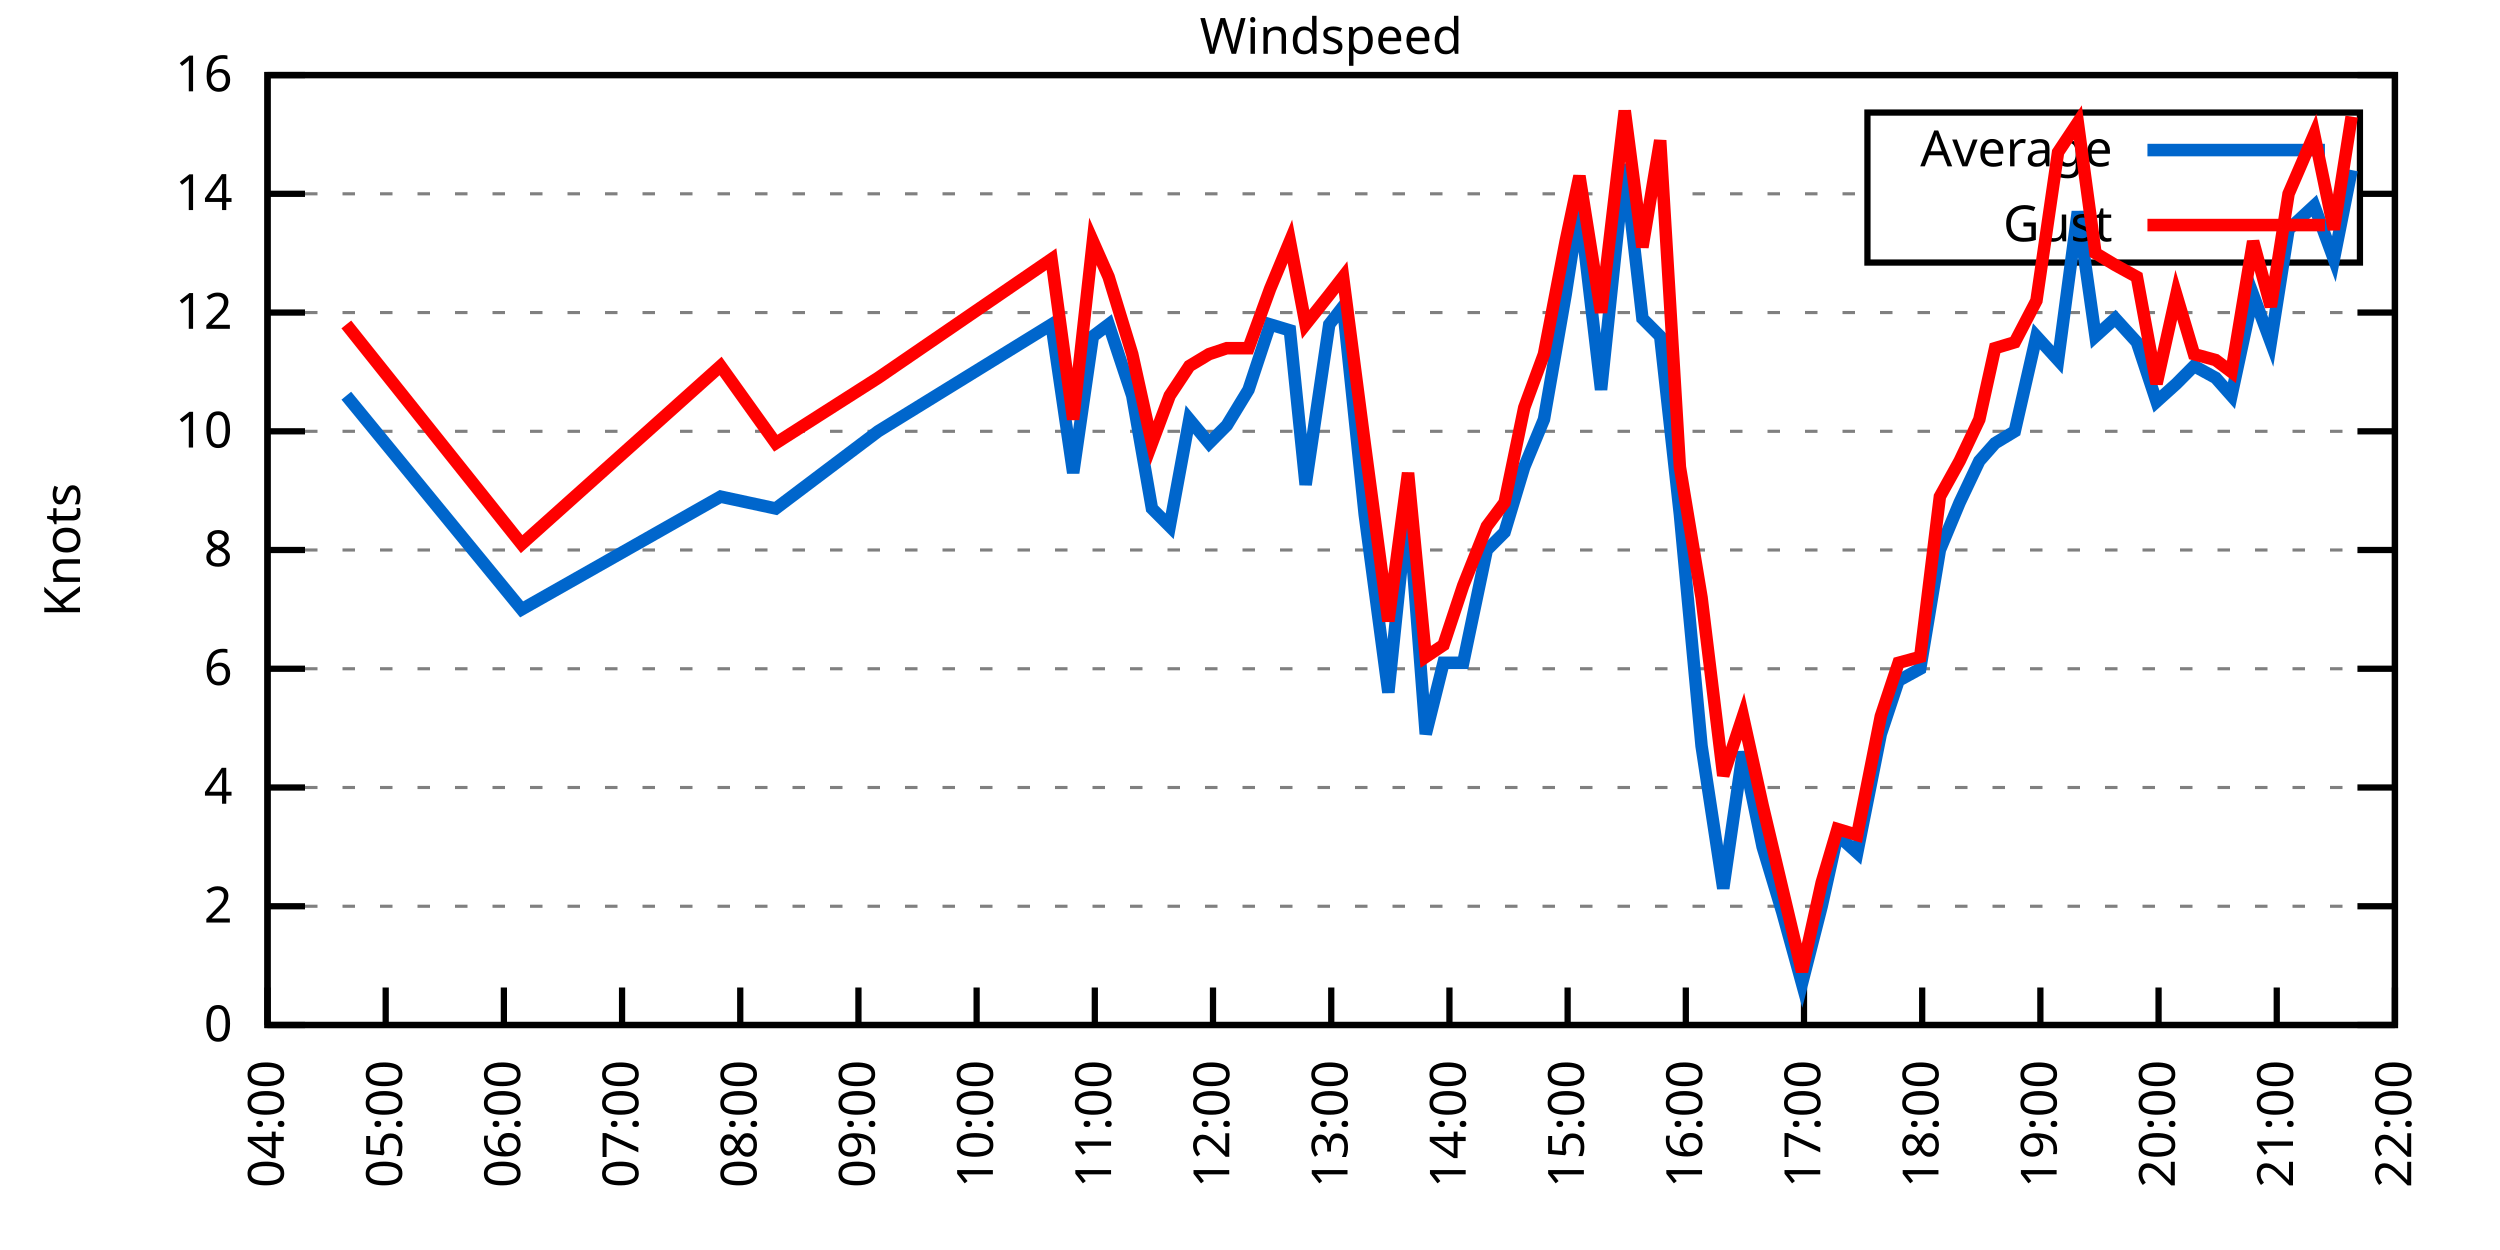
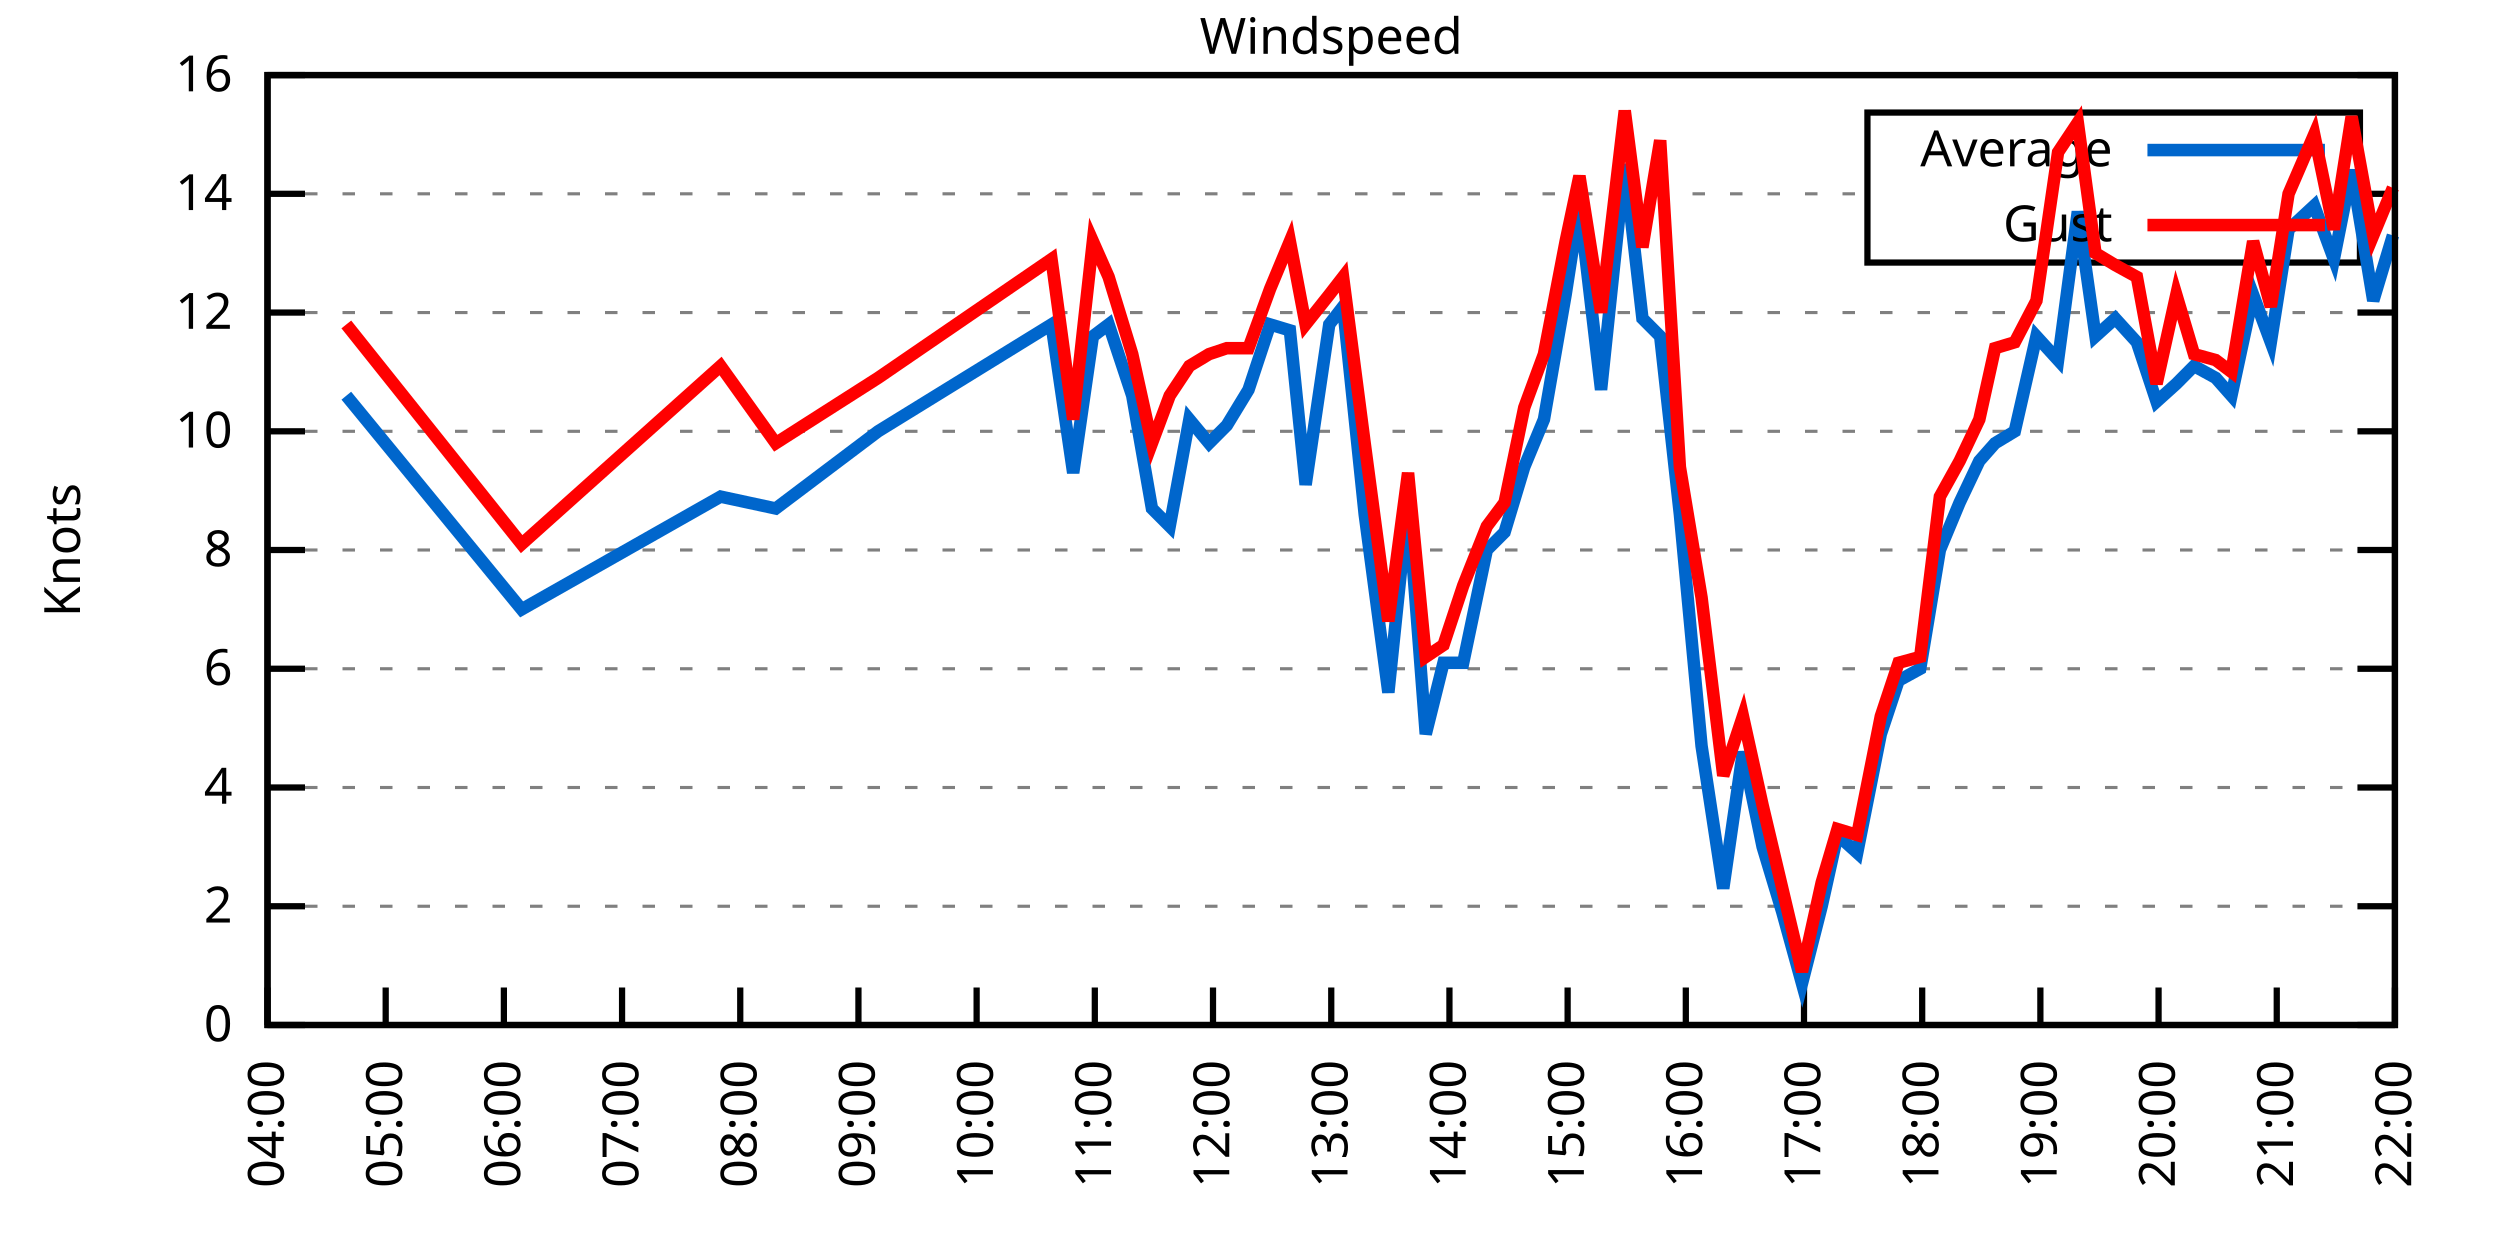
<svg xmlns="http://www.w3.org/2000/svg" xmlns:xlink="http://www.w3.org/1999/xlink" width="400" height="200" viewBox="0 0 400 200">
  <g id="gnuplot_canvas">
    <rect x="0" y="0" width="400" height="200" fill="none" />
    <defs>
      <circle id="gpDot" r="0.5" stroke-width="0.5" stroke="currentColor" />
      <path id="gpPt0" stroke-width="0.333" stroke="currentColor" d="M-1,0 h2 M0,-1 v2" />
      <path id="gpPt1" stroke-width="0.333" stroke="currentColor" d="M-1,-1 L1,1 M1,-1 L-1,1" />
      <path id="gpPt2" stroke-width="0.333" stroke="currentColor" d="M-1,0 L1,0 M0,-1 L0,1 M-1,-1 L1,1 M-1,1 L1,-1" />
      <rect id="gpPt3" stroke-width="0.333" stroke="currentColor" x="-1" y="-1" width="2" height="2" />
      <rect id="gpPt4" stroke-width="0.333" stroke="currentColor" fill="currentColor" x="-1" y="-1" width="2" height="2" />
      <circle id="gpPt5" stroke-width="0.333" stroke="currentColor" cx="0" cy="0" r="1" />
      <use xlink:href="#gpPt5" id="gpPt6" fill="currentColor" stroke="none" />
      <path id="gpPt7" stroke-width="0.333" stroke="currentColor" d="M0,-1.33 L-1.33,0.67 L1.33,0.67 z" />
      <use xlink:href="#gpPt7" id="gpPt8" fill="currentColor" stroke="none" />
      <use xlink:href="#gpPt7" id="gpPt9" stroke="currentColor" transform="rotate(180)" />
      <use xlink:href="#gpPt9" id="gpPt10" fill="currentColor" stroke="none" />
      <use xlink:href="#gpPt3" id="gpPt11" stroke="currentColor" transform="rotate(45)" />
      <use xlink:href="#gpPt11" id="gpPt12" fill="currentColor" stroke="none" />
      <path id="gpPt13" stroke-width="0.333" stroke="currentColor" d="M0,1.330 L1.265,0.411 L0.782,-1.067 L-0.782,-1.076 L-1.265,0.411 z" />
      <use xlink:href="#gpPt13" id="gpPt14" fill="currentColor" stroke="none" />
      <filter id="textbox" filterUnits="objectBoundingBox" x="0" y="0" height="1" width="1">
        <feFlood flood-color="white" flood-opacity="1" result="bgnd" />
        <feComposite in="SourceGraphic" in2="bgnd" operator="atop" />
      </filter>
      <filter id="greybox" filterUnits="objectBoundingBox" x="0" y="0" height="1" width="1">
        <feFlood flood-color="lightgrey" flood-opacity="1" result="grey" />
        <feComposite in="SourceGraphic" in2="grey" operator="atop" />
      </filter>
    </defs>
    <g fill="none" color="white" stroke="currentColor" stroke-width="1.00" stroke-linecap="butt" stroke-linejoin="miter">
</g>
    <g fill="none" color="black" stroke="currentColor" stroke-width="1.00" stroke-linecap="butt" stroke-linejoin="miter">
      <g stroke="none" shape-rendering="crispEdges">
        <polygon fill="rgb(255, 255, 255)" points="42.80,164.00 383.18,164.00 383.18,12.02 42.80,12.02 " />
      </g>
    </g>
    <g fill="none" color="black" stroke="currentColor" stroke-width="1.00" stroke-linecap="butt" stroke-linejoin="miter">
</g>
    <g fill="none" color="black" stroke="black" stroke-width="0.50" stroke-linecap="butt" stroke-linejoin="miter">
</g>
    <g fill="none" color="gray" stroke="currentColor" stroke-width="0.50" stroke-linecap="butt" stroke-linejoin="miter">
      <path stroke="gray" stroke-dasharray="2,4" class="gridline" d="M42.80,164.00 L383.19,164.00  " />
    </g>
    <g fill="none" color="gray" stroke="gray" stroke-width="1.00" stroke-linecap="butt" stroke-linejoin="miter">
</g>
    <g fill="none" color="black" stroke="currentColor" stroke-width="1.00" stroke-linecap="butt" stroke-linejoin="miter">
      <path stroke="black" d="M42.80,164.00 L48.80,164.00 M383.19,164.00 L377.19,164.00  " />
      <g transform="translate(37.20,166.60)" stroke="none" fill="black" font-family="Sans" font-size="8.00" text-anchor="end">
        <text>
          <tspan font-family="Sans"> 0</tspan>
        </text>
      </g>
    </g>
    <g fill="none" color="black" stroke="currentColor" stroke-width="1.00" stroke-linecap="butt" stroke-linejoin="miter">
</g>
    <g fill="none" color="black" stroke="black" stroke-width="0.50" stroke-linecap="butt" stroke-linejoin="miter">
</g>
    <g fill="none" color="gray" stroke="currentColor" stroke-width="0.50" stroke-linecap="butt" stroke-linejoin="miter">
      <path stroke="gray" stroke-dasharray="2,4" class="gridline" d="M42.80,145.00 L383.19,145.00  " />
    </g>
    <g fill="none" color="gray" stroke="gray" stroke-width="1.00" stroke-linecap="butt" stroke-linejoin="miter">
</g>
    <g fill="none" color="black" stroke="currentColor" stroke-width="1.00" stroke-linecap="butt" stroke-linejoin="miter">
      <path stroke="black" d="M42.80,145.00 L48.80,145.00 M383.19,145.00 L377.19,145.00  " />
      <g transform="translate(37.20,147.60)" stroke="none" fill="black" font-family="Sans" font-size="8.00" text-anchor="end">
        <text>
          <tspan font-family="Sans"> 2</tspan>
        </text>
      </g>
    </g>
    <g fill="none" color="black" stroke="currentColor" stroke-width="1.00" stroke-linecap="butt" stroke-linejoin="miter">
</g>
    <g fill="none" color="black" stroke="black" stroke-width="0.50" stroke-linecap="butt" stroke-linejoin="miter">
</g>
    <g fill="none" color="gray" stroke="currentColor" stroke-width="0.50" stroke-linecap="butt" stroke-linejoin="miter">
      <path stroke="gray" stroke-dasharray="2,4" class="gridline" d="M42.80,126.00 L383.19,126.00  " />
    </g>
    <g fill="none" color="gray" stroke="gray" stroke-width="1.00" stroke-linecap="butt" stroke-linejoin="miter">
</g>
    <g fill="none" color="black" stroke="currentColor" stroke-width="1.00" stroke-linecap="butt" stroke-linejoin="miter">
      <path stroke="black" d="M42.80,126.00 L48.80,126.00 M383.19,126.00 L377.19,126.00  " />
      <g transform="translate(37.20,128.60)" stroke="none" fill="black" font-family="Sans" font-size="8.00" text-anchor="end">
        <text>
          <tspan font-family="Sans"> 4</tspan>
        </text>
      </g>
    </g>
    <g fill="none" color="black" stroke="currentColor" stroke-width="1.00" stroke-linecap="butt" stroke-linejoin="miter">
</g>
    <g fill="none" color="black" stroke="black" stroke-width="0.50" stroke-linecap="butt" stroke-linejoin="miter">
</g>
    <g fill="none" color="gray" stroke="currentColor" stroke-width="0.50" stroke-linecap="butt" stroke-linejoin="miter">
      <path stroke="gray" stroke-dasharray="2,4" class="gridline" d="M42.80,107.00 L383.19,107.00  " />
    </g>
    <g fill="none" color="gray" stroke="gray" stroke-width="1.00" stroke-linecap="butt" stroke-linejoin="miter">
</g>
    <g fill="none" color="black" stroke="currentColor" stroke-width="1.00" stroke-linecap="butt" stroke-linejoin="miter">
      <path stroke="black" d="M42.80,107.00 L48.80,107.00 M383.19,107.00 L377.19,107.00  " />
      <g transform="translate(37.20,109.60)" stroke="none" fill="black" font-family="Sans" font-size="8.00" text-anchor="end">
        <text>
          <tspan font-family="Sans"> 6</tspan>
        </text>
      </g>
    </g>
    <g fill="none" color="black" stroke="currentColor" stroke-width="1.00" stroke-linecap="butt" stroke-linejoin="miter">
</g>
    <g fill="none" color="black" stroke="black" stroke-width="0.50" stroke-linecap="butt" stroke-linejoin="miter">
</g>
    <g fill="none" color="gray" stroke="currentColor" stroke-width="0.50" stroke-linecap="butt" stroke-linejoin="miter">
      <path stroke="gray" stroke-dasharray="2,4" class="gridline" d="M42.80,88.00 L383.19,88.00  " />
    </g>
    <g fill="none" color="gray" stroke="gray" stroke-width="1.00" stroke-linecap="butt" stroke-linejoin="miter">
</g>
    <g fill="none" color="black" stroke="currentColor" stroke-width="1.00" stroke-linecap="butt" stroke-linejoin="miter">
      <path stroke="black" d="M42.80,88.00 L48.80,88.00 M383.19,88.00 L377.19,88.00  " />
      <g transform="translate(37.20,90.60)" stroke="none" fill="black" font-family="Sans" font-size="8.00" text-anchor="end">
        <text>
          <tspan font-family="Sans"> 8</tspan>
        </text>
      </g>
    </g>
    <g fill="none" color="black" stroke="currentColor" stroke-width="1.00" stroke-linecap="butt" stroke-linejoin="miter">
</g>
    <g fill="none" color="black" stroke="black" stroke-width="0.50" stroke-linecap="butt" stroke-linejoin="miter">
</g>
    <g fill="none" color="gray" stroke="currentColor" stroke-width="0.50" stroke-linecap="butt" stroke-linejoin="miter">
      <path stroke="gray" stroke-dasharray="2,4" class="gridline" d="M42.80,69.01 L383.19,69.01  " />
    </g>
    <g fill="none" color="gray" stroke="gray" stroke-width="1.00" stroke-linecap="butt" stroke-linejoin="miter">
</g>
    <g fill="none" color="black" stroke="currentColor" stroke-width="1.00" stroke-linecap="butt" stroke-linejoin="miter">
      <path stroke="black" d="M42.80,69.01 L48.80,69.01 M383.19,69.01 L377.19,69.01  " />
      <g transform="translate(37.20,71.61)" stroke="none" fill="black" font-family="Sans" font-size="8.00" text-anchor="end">
        <text>
          <tspan font-family="Sans"> 10</tspan>
        </text>
      </g>
    </g>
    <g fill="none" color="black" stroke="currentColor" stroke-width="1.00" stroke-linecap="butt" stroke-linejoin="miter">
</g>
    <g fill="none" color="black" stroke="black" stroke-width="0.50" stroke-linecap="butt" stroke-linejoin="miter">
</g>
    <g fill="none" color="gray" stroke="currentColor" stroke-width="0.50" stroke-linecap="butt" stroke-linejoin="miter">
      <path stroke="gray" stroke-dasharray="2,4" class="gridline" d="M42.80,50.01 L383.19,50.01  " />
    </g>
    <g fill="none" color="gray" stroke="gray" stroke-width="1.00" stroke-linecap="butt" stroke-linejoin="miter">
</g>
    <g fill="none" color="black" stroke="currentColor" stroke-width="1.00" stroke-linecap="butt" stroke-linejoin="miter">
      <path stroke="black" d="M42.80,50.01 L48.80,50.01 M383.19,50.01 L377.19,50.01  " />
      <g transform="translate(37.20,52.61)" stroke="none" fill="black" font-family="Sans" font-size="8.00" text-anchor="end">
        <text>
          <tspan font-family="Sans"> 12</tspan>
        </text>
      </g>
    </g>
    <g fill="none" color="black" stroke="currentColor" stroke-width="1.00" stroke-linecap="butt" stroke-linejoin="miter">
</g>
    <g fill="none" color="black" stroke="black" stroke-width="0.50" stroke-linecap="butt" stroke-linejoin="miter">
</g>
    <g fill="none" color="gray" stroke="currentColor" stroke-width="0.50" stroke-linecap="butt" stroke-linejoin="miter">
      <path stroke="gray" stroke-dasharray="2,4" class="gridline" d="M42.80,31.01 L298.79,31.01 M377.59,31.01 L383.19,31.01  " />
    </g>
    <g fill="none" color="gray" stroke="gray" stroke-width="1.00" stroke-linecap="butt" stroke-linejoin="miter">
</g>
    <g fill="none" color="black" stroke="currentColor" stroke-width="1.00" stroke-linecap="butt" stroke-linejoin="miter">
      <path stroke="black" d="M42.80,31.01 L48.80,31.01 M383.19,31.01 L377.19,31.01  " />
      <g transform="translate(37.20,33.61)" stroke="none" fill="black" font-family="Sans" font-size="8.00" text-anchor="end">
        <text>
          <tspan font-family="Sans"> 14</tspan>
        </text>
      </g>
    </g>
    <g fill="none" color="black" stroke="currentColor" stroke-width="1.00" stroke-linecap="butt" stroke-linejoin="miter">
</g>
    <g fill="none" color="black" stroke="black" stroke-width="0.50" stroke-linecap="butt" stroke-linejoin="miter">
</g>
    <g fill="none" color="gray" stroke="currentColor" stroke-width="0.50" stroke-linecap="butt" stroke-linejoin="miter">
      <path stroke="gray" stroke-dasharray="2,4" class="gridline" d="M42.80,12.01 L383.19,12.01  " />
    </g>
    <g fill="none" color="gray" stroke="gray" stroke-width="1.00" stroke-linecap="butt" stroke-linejoin="miter">
</g>
    <g fill="none" color="black" stroke="currentColor" stroke-width="1.00" stroke-linecap="butt" stroke-linejoin="miter">
      <path stroke="black" d="M42.80,12.01 L48.80,12.01 M383.19,12.01 L377.19,12.01  " />
      <g transform="translate(37.20,14.61)" stroke="none" fill="black" font-family="Sans" font-size="8.00" text-anchor="end">
        <text>
          <tspan font-family="Sans"> 16</tspan>
        </text>
      </g>
    </g>
    <g fill="none" color="black" stroke="currentColor" stroke-width="1.00" stroke-linecap="butt" stroke-linejoin="miter">
      <path stroke="black" d="M42.80,164.00 L42.80,158.00  " />
      <g transform="translate(45.40,169.60) rotate(270.00)" stroke="none" fill="black" font-family="Sans" font-size="8.00" text-anchor="end">
        <text>
          <tspan font-family="Sans">04:00</tspan>
        </text>
      </g>
    </g>
    <g fill="none" color="black" stroke="currentColor" stroke-width="1.00" stroke-linecap="butt" stroke-linejoin="miter">
      <path stroke="black" d="M61.71,164.00 L61.71,158.00  " />
      <g transform="translate(64.31,169.60) rotate(270.00)" stroke="none" fill="black" font-family="Sans" font-size="8.00" text-anchor="end">
        <text>
          <tspan font-family="Sans">05:00</tspan>
        </text>
      </g>
    </g>
    <g fill="none" color="black" stroke="currentColor" stroke-width="1.00" stroke-linecap="butt" stroke-linejoin="miter">
      <path stroke="black" d="M80.62,164.00 L80.62,158.00  " />
      <g transform="translate(83.22,169.60) rotate(270.00)" stroke="none" fill="black" font-family="Sans" font-size="8.00" text-anchor="end">
        <text>
          <tspan font-family="Sans">06:00</tspan>
        </text>
      </g>
    </g>
    <g fill="none" color="black" stroke="currentColor" stroke-width="1.00" stroke-linecap="butt" stroke-linejoin="miter">
      <path stroke="black" d="M99.53,164.00 L99.53,158.00  " />
      <g transform="translate(102.13,169.60) rotate(270.00)" stroke="none" fill="black" font-family="Sans" font-size="8.00" text-anchor="end">
        <text>
          <tspan font-family="Sans">07:00</tspan>
        </text>
      </g>
    </g>
    <g fill="none" color="black" stroke="currentColor" stroke-width="1.00" stroke-linecap="butt" stroke-linejoin="miter">
      <path stroke="black" d="M118.44,164.00 L118.44,158.00  " />
      <g transform="translate(121.04,169.60) rotate(270.00)" stroke="none" fill="black" font-family="Sans" font-size="8.00" text-anchor="end">
        <text>
          <tspan font-family="Sans">08:00</tspan>
        </text>
      </g>
    </g>
    <g fill="none" color="black" stroke="currentColor" stroke-width="1.00" stroke-linecap="butt" stroke-linejoin="miter">
      <path stroke="black" d="M137.35,164.00 L137.35,158.00  " />
      <g transform="translate(139.95,169.60) rotate(270.00)" stroke="none" fill="black" font-family="Sans" font-size="8.00" text-anchor="end">
        <text>
          <tspan font-family="Sans">09:00</tspan>
        </text>
      </g>
    </g>
    <g fill="none" color="black" stroke="currentColor" stroke-width="1.00" stroke-linecap="butt" stroke-linejoin="miter">
      <path stroke="black" d="M156.26,164.00 L156.26,158.00  " />
      <g transform="translate(158.86,169.60) rotate(270.00)" stroke="none" fill="black" font-family="Sans" font-size="8.00" text-anchor="end">
        <text>
          <tspan font-family="Sans">10:00</tspan>
        </text>
      </g>
    </g>
    <g fill="none" color="black" stroke="currentColor" stroke-width="1.00" stroke-linecap="butt" stroke-linejoin="miter">
      <path stroke="black" d="M175.17,164.00 L175.17,158.00  " />
      <g transform="translate(177.77,169.60) rotate(270.00)" stroke="none" fill="black" font-family="Sans" font-size="8.00" text-anchor="end">
        <text>
          <tspan font-family="Sans">11:00</tspan>
        </text>
      </g>
    </g>
    <g fill="none" color="black" stroke="currentColor" stroke-width="1.00" stroke-linecap="butt" stroke-linejoin="miter">
      <path stroke="black" d="M194.08,164.00 L194.08,158.00  " />
      <g transform="translate(196.68,169.60) rotate(270.00)" stroke="none" fill="black" font-family="Sans" font-size="8.00" text-anchor="end">
        <text>
          <tspan font-family="Sans">12:00</tspan>
        </text>
      </g>
    </g>
    <g fill="none" color="black" stroke="currentColor" stroke-width="1.00" stroke-linecap="butt" stroke-linejoin="miter">
      <path stroke="black" d="M213.00,164.00 L213.00,158.00  " />
      <g transform="translate(215.60,169.60) rotate(270.00)" stroke="none" fill="black" font-family="Sans" font-size="8.00" text-anchor="end">
        <text>
          <tspan font-family="Sans">13:00</tspan>
        </text>
      </g>
    </g>
    <g fill="none" color="black" stroke="currentColor" stroke-width="1.00" stroke-linecap="butt" stroke-linejoin="miter">
      <path stroke="black" d="M231.91,164.00 L231.91,158.00  " />
      <g transform="translate(234.51,169.60) rotate(270.00)" stroke="none" fill="black" font-family="Sans" font-size="8.00" text-anchor="end">
        <text>
          <tspan font-family="Sans">14:00</tspan>
        </text>
      </g>
    </g>
    <g fill="none" color="black" stroke="currentColor" stroke-width="1.00" stroke-linecap="butt" stroke-linejoin="miter">
      <path stroke="black" d="M250.82,164.00 L250.82,158.00  " />
      <g transform="translate(253.42,169.60) rotate(270.00)" stroke="none" fill="black" font-family="Sans" font-size="8.00" text-anchor="end">
        <text>
          <tspan font-family="Sans">15:00</tspan>
        </text>
      </g>
    </g>
    <g fill="none" color="black" stroke="currentColor" stroke-width="1.00" stroke-linecap="butt" stroke-linejoin="miter">
      <path stroke="black" d="M269.73,164.00 L269.73,158.00  " />
      <g transform="translate(272.33,169.60) rotate(270.00)" stroke="none" fill="black" font-family="Sans" font-size="8.00" text-anchor="end">
        <text>
          <tspan font-family="Sans">16:00</tspan>
        </text>
      </g>
    </g>
    <g fill="none" color="black" stroke="currentColor" stroke-width="1.00" stroke-linecap="butt" stroke-linejoin="miter">
      <path stroke="black" d="M288.64,164.00 L288.64,158.00  " />
      <g transform="translate(291.24,169.60) rotate(270.00)" stroke="none" fill="black" font-family="Sans" font-size="8.00" text-anchor="end">
        <text>
          <tspan font-family="Sans">17:00</tspan>
        </text>
      </g>
    </g>
    <g fill="none" color="black" stroke="currentColor" stroke-width="1.00" stroke-linecap="butt" stroke-linejoin="miter">
      <path stroke="black" d="M307.55,164.00 L307.55,158.00  " />
      <g transform="translate(310.15,169.60) rotate(270.00)" stroke="none" fill="black" font-family="Sans" font-size="8.00" text-anchor="end">
        <text>
          <tspan font-family="Sans">18:00</tspan>
        </text>
      </g>
    </g>
    <g fill="none" color="black" stroke="currentColor" stroke-width="1.00" stroke-linecap="butt" stroke-linejoin="miter">
      <path stroke="black" d="M326.46,164.00 L326.46,158.00  " />
      <g transform="translate(329.06,169.60) rotate(270.00)" stroke="none" fill="black" font-family="Sans" font-size="8.00" text-anchor="end">
        <text>
          <tspan font-family="Sans">19:00</tspan>
        </text>
      </g>
    </g>
    <g fill="none" color="black" stroke="currentColor" stroke-width="1.00" stroke-linecap="butt" stroke-linejoin="miter">
      <path stroke="black" d="M345.37,164.00 L345.37,158.00  " />
      <g transform="translate(347.97,169.60) rotate(270.00)" stroke="none" fill="black" font-family="Sans" font-size="8.00" text-anchor="end">
        <text>
          <tspan font-family="Sans">20:00</tspan>
        </text>
      </g>
    </g>
    <g fill="none" color="black" stroke="currentColor" stroke-width="1.00" stroke-linecap="butt" stroke-linejoin="miter">
      <path stroke="black" d="M364.28,164.00 L364.28,158.00  " />
      <g transform="translate(366.88,169.60) rotate(270.00)" stroke="none" fill="black" font-family="Sans" font-size="8.00" text-anchor="end">
        <text>
          <tspan font-family="Sans">21:00</tspan>
        </text>
      </g>
    </g>
    <g fill="none" color="black" stroke="currentColor" stroke-width="1.00" stroke-linecap="butt" stroke-linejoin="miter">
      <path stroke="black" d="M383.19,164.00 L383.19,158.00  " />
      <g transform="translate(385.79,169.60) rotate(270.00)" stroke="none" fill="black" font-family="Sans" font-size="8.00" text-anchor="end">
        <text>
          <tspan font-family="Sans">22:00</tspan>
        </text>
      </g>
    </g>
    <g fill="none" color="black" stroke="currentColor" stroke-width="1.00" stroke-linecap="butt" stroke-linejoin="miter">
</g>
    <g fill="none" color="black" stroke="currentColor" stroke-width="1.00" stroke-linecap="butt" stroke-linejoin="miter">
      <path stroke="black" d="M42.80,12.01 L42.80,164.00 L383.19,164.00 L383.19,12.01 L42.80,12.01 Z  " />
    </g>
    <g fill="none" color="black" stroke="currentColor" stroke-width="1.00" stroke-linecap="butt" stroke-linejoin="miter">
</g>
    <g fill="none" color="black" stroke="currentColor" stroke-width="1.00" stroke-linecap="butt" stroke-linejoin="miter">
      <path stroke="black" d="M298.79,42.01 L298.79,18.01 L377.59,18.01 L377.59,42.01 L298.79,42.01 Z  " />
    </g>
    <g id="Windspeed_plot_1">
      <g fill="none" color="white" stroke="black" stroke-width="2.00" stroke-linecap="butt" stroke-linejoin="miter">
</g>
      <g fill="none" color="black" stroke="currentColor" stroke-width="2.00" stroke-linecap="butt" stroke-linejoin="miter">
        <g transform="translate(337.99,26.61)" stroke="none" fill="black" font-family="Sans" font-size="8.00" text-anchor="end">
          <text>
            <tspan font-family="Sans">Average</tspan>
          </text>
        </g>
      </g>
      <g fill="none" color="black" stroke="currentColor" stroke-width="2.00" stroke-linecap="butt" stroke-linejoin="miter">
-         <path stroke="rgb(  0, 102, 204)" d="M343.59,24.01 L371.99,24.01 M55.41,63.31 L83.46,97.50 L115.29,79.46 L124.12,81.36 L140.50,69.01 L168.24,51.91   L171.71,75.66 L174.86,53.81 L177.38,51.91 L181.16,63.31 L184.31,81.36 L187.15,84.21 L190.30,67.11 L193.45,70.91   L196.29,68.06 L199.76,62.36 L203.22,51.91 L206.38,52.86 L208.90,77.56 L212.68,51.91 L214.89,49.06 L218.35,82.31   L222.14,110.80 L225.29,80.41 L228.12,117.45 L230.96,106.05 L234.11,106.05 L237.89,88.00 L240.73,85.16 L243.88,74.71   L247.03,67.11 L250.50,47.16 L252.71,32.91 L256.17,62.36 L259.96,26.26 L262.79,50.96 L265.63,53.81 L268.78,82.31   L272.25,119.35 L275.72,142.15 L278.87,120.30 L282.02,135.50 L285.17,145.95 L288.32,157.35 L291.47,145.00 L294.00,133.60   L297.15,136.45 L300.93,117.45 L303.77,108.90 L307.23,107.00 L310.38,88.00 L313.54,80.41 L316.69,73.76 L319.21,70.91   L322.36,69.01 L325.83,53.81 L329.29,57.61 L332.45,33.86 L335.28,53.81 L338.44,50.96 L341.90,54.76 L345.05,64.26   L348.21,61.41 L351.04,58.56 L354.51,60.46 L357.03,63.31 L360.50,47.16 L363.33,54.76 L366.17,36.71 L370.27,32.91   L373.42,41.46 L376.26,27.21  " />
+         <path stroke="rgb(  0, 102, 204)" d="M343.59,24.01 L371.99,24.01 M55.41,63.31 L83.46,97.50 L115.29,79.46 L124.12,81.36 L140.50,69.01 L168.24,51.91   L171.71,75.66 L174.86,53.81 L177.38,51.91 L181.16,63.31 L184.31,81.36 L187.15,84.21 L190.30,67.11 L193.45,70.91   L196.29,68.06 L199.76,62.36 L203.22,51.91 L206.38,52.86 L208.90,77.56 L212.68,51.91 L214.89,49.06 L218.35,82.31   L222.14,110.80 L225.29,80.41 L228.12,117.45 L230.96,106.05 L234.11,106.05 L237.89,88.00 L240.73,85.16 L243.88,74.71   L247.03,67.11 L250.50,47.16 L252.71,32.91 L256.17,62.36 L259.96,26.26 L262.79,50.96 L265.63,53.81 L268.78,82.31   L272.25,119.35 L275.72,142.15 L278.87,120.30 L282.02,135.50 L285.17,145.95 L288.32,157.35 L291.47,145.00 L294.00,133.60   L297.15,136.45 L300.93,117.45 L303.77,108.90 L307.23,107.00 L310.38,88.00 L313.54,80.41 L316.69,73.76 L319.21,70.91   L322.36,69.01 L325.83,53.81 L329.29,57.61 L332.45,33.86 L335.28,53.81 L338.44,50.96 L341.90,54.76 L345.05,64.26   L348.21,61.41 L351.04,58.56 L354.51,60.46 L357.03,63.31 L360.50,47.16 L363.33,54.76 L366.17,36.71 L370.27,32.91   L373.42,41.46 L376.26,27.21 L379.72,48.11 L382.87,37.66  " />
      </g>
    </g>
    <g id="Windspeed_plot_2">
      <g fill="none" color="black" stroke="currentColor" stroke-width="2.00" stroke-linecap="butt" stroke-linejoin="miter">
        <g transform="translate(337.99,38.61)" stroke="none" fill="black" font-family="Sans" font-size="8.00" text-anchor="end">
          <text>
            <tspan font-family="Sans">Gust</tspan>
          </text>
        </g>
      </g>
      <g fill="none" color="black" stroke="currentColor" stroke-width="2.00" stroke-linecap="butt" stroke-linejoin="miter">
-         <path stroke="rgb(255,   0,   0)" d="M343.59,36.01 L371.99,36.01 M55.41,51.91 L83.46,87.06 L115.29,58.56 L124.12,70.91 L140.50,60.46 L168.24,41.46   L171.71,67.11 L174.86,38.61 L177.38,44.31 L181.16,56.66 L184.31,70.91 L187.15,63.31 L190.30,58.56 L193.45,56.66   L196.29,55.71 L199.76,55.71 L203.22,46.21 L206.38,38.61 L208.90,51.91 L212.68,47.16 L214.89,44.31 L218.35,70.91   L222.14,99.40 L225.29,75.66 L228.12,105.10 L230.96,103.20 L234.11,93.70 L237.89,84.21 L240.73,80.41 L243.88,65.21   L247.03,56.66 L250.50,38.61 L252.71,28.16 L256.17,50.01 L259.96,17.71 L262.79,39.56 L265.63,22.46 L268.78,74.71   L272.25,95.60 L275.72,124.10 L278.87,114.60 L282.02,128.85 L285.17,142.15 L288.32,155.45 L291.47,141.20 L294.00,132.65   L297.15,133.60 L300.93,114.60 L303.77,106.05 L307.23,105.10 L310.38,79.46 L313.54,73.76 L316.69,67.11 L319.21,55.71   L322.36,54.76 L325.83,48.11 L329.29,24.36 L332.45,19.61 L335.28,40.51 L338.44,42.41 L341.90,44.31 L345.05,61.41   L348.21,47.16 L351.04,56.66 L354.51,57.61 L357.03,59.51 L360.50,38.61 L363.33,49.06 L366.17,31.01 L370.27,21.51   L373.42,36.71 L376.26,18.66  " />
+         <path stroke="rgb(255,   0,   0)" d="M343.59,36.01 L371.99,36.01 M55.41,51.91 L83.46,87.06 L115.29,58.56 L124.12,70.91 L140.50,60.46 L168.24,41.46   L171.71,67.11 L174.86,38.61 L177.38,44.31 L181.16,56.66 L184.31,70.91 L187.15,63.31 L190.30,58.56 L193.45,56.66   L196.29,55.71 L199.76,55.71 L203.22,46.21 L206.38,38.61 L208.90,51.91 L212.68,47.16 L214.89,44.31 L218.35,70.91   L222.14,99.40 L225.29,75.66 L228.12,105.10 L230.96,103.20 L234.11,93.70 L237.89,84.21 L240.73,80.41 L243.88,65.21   L247.03,56.66 L250.50,38.61 L252.71,28.16 L256.17,50.01 L259.96,17.71 L262.79,39.56 L265.63,22.46 L268.78,74.71   L272.25,95.60 L275.72,124.10 L278.87,114.60 L282.02,128.85 L285.17,142.15 L288.32,155.45 L291.47,141.20 L294.00,132.65   L297.15,133.60 L300.93,114.60 L303.77,106.05 L307.23,105.10 L310.38,79.46 L313.54,73.76 L316.69,67.11 L319.21,55.71   L322.36,54.76 L325.83,48.11 L329.29,24.36 L332.45,19.61 L335.28,40.51 L338.44,42.41 L341.90,44.31 L345.05,61.41   L348.21,47.16 L351.04,56.66 L354.51,57.61 L357.03,59.51 L360.50,38.61 L363.33,49.06 L366.17,31.01 L370.27,21.51   L373.42,36.71 L376.26,18.66 L379.72,37.66 L382.87,30.06  " />
      </g>
    </g>
    <g fill="none" color="black" stroke="currentColor" stroke-width="2.00" stroke-linecap="butt" stroke-linejoin="miter">
</g>
    <g fill="none" color="black" stroke="black" stroke-width="1.00" stroke-linecap="butt" stroke-linejoin="miter">
</g>
    <g fill="none" color="black" stroke="currentColor" stroke-width="1.00" stroke-linecap="butt" stroke-linejoin="miter">
      <path stroke="black" d="M42.80,12.01 L42.80,164.00 L383.19,164.00 L383.19,12.01 L42.80,12.01 Z  " />
      <g transform="translate(12.80,88.01) rotate(270.00)" stroke="none" fill="black" font-family="Sans" font-size="8.00" text-anchor="middle">
        <text>
          <tspan font-family="Sans">Knots</tspan>
        </text>
      </g>
    </g>
    <g fill="none" color="black" stroke="currentColor" stroke-width="1.00" stroke-linecap="butt" stroke-linejoin="miter">
</g>
    <g fill="none" color="black" stroke="currentColor" stroke-width="1.00" stroke-linecap="butt" stroke-linejoin="miter">
      <g transform="translate(212.99,8.61)" stroke="none" fill="black" font-family="Sans" font-size="8.00" text-anchor="middle">
        <text>
          <tspan font-family="Sans">Windspeed</tspan>
        </text>
      </g>
    </g>
    <g fill="none" color="black" stroke="currentColor" stroke-width="1.00" stroke-linecap="butt" stroke-linejoin="miter">
</g>
  </g>
</svg>
